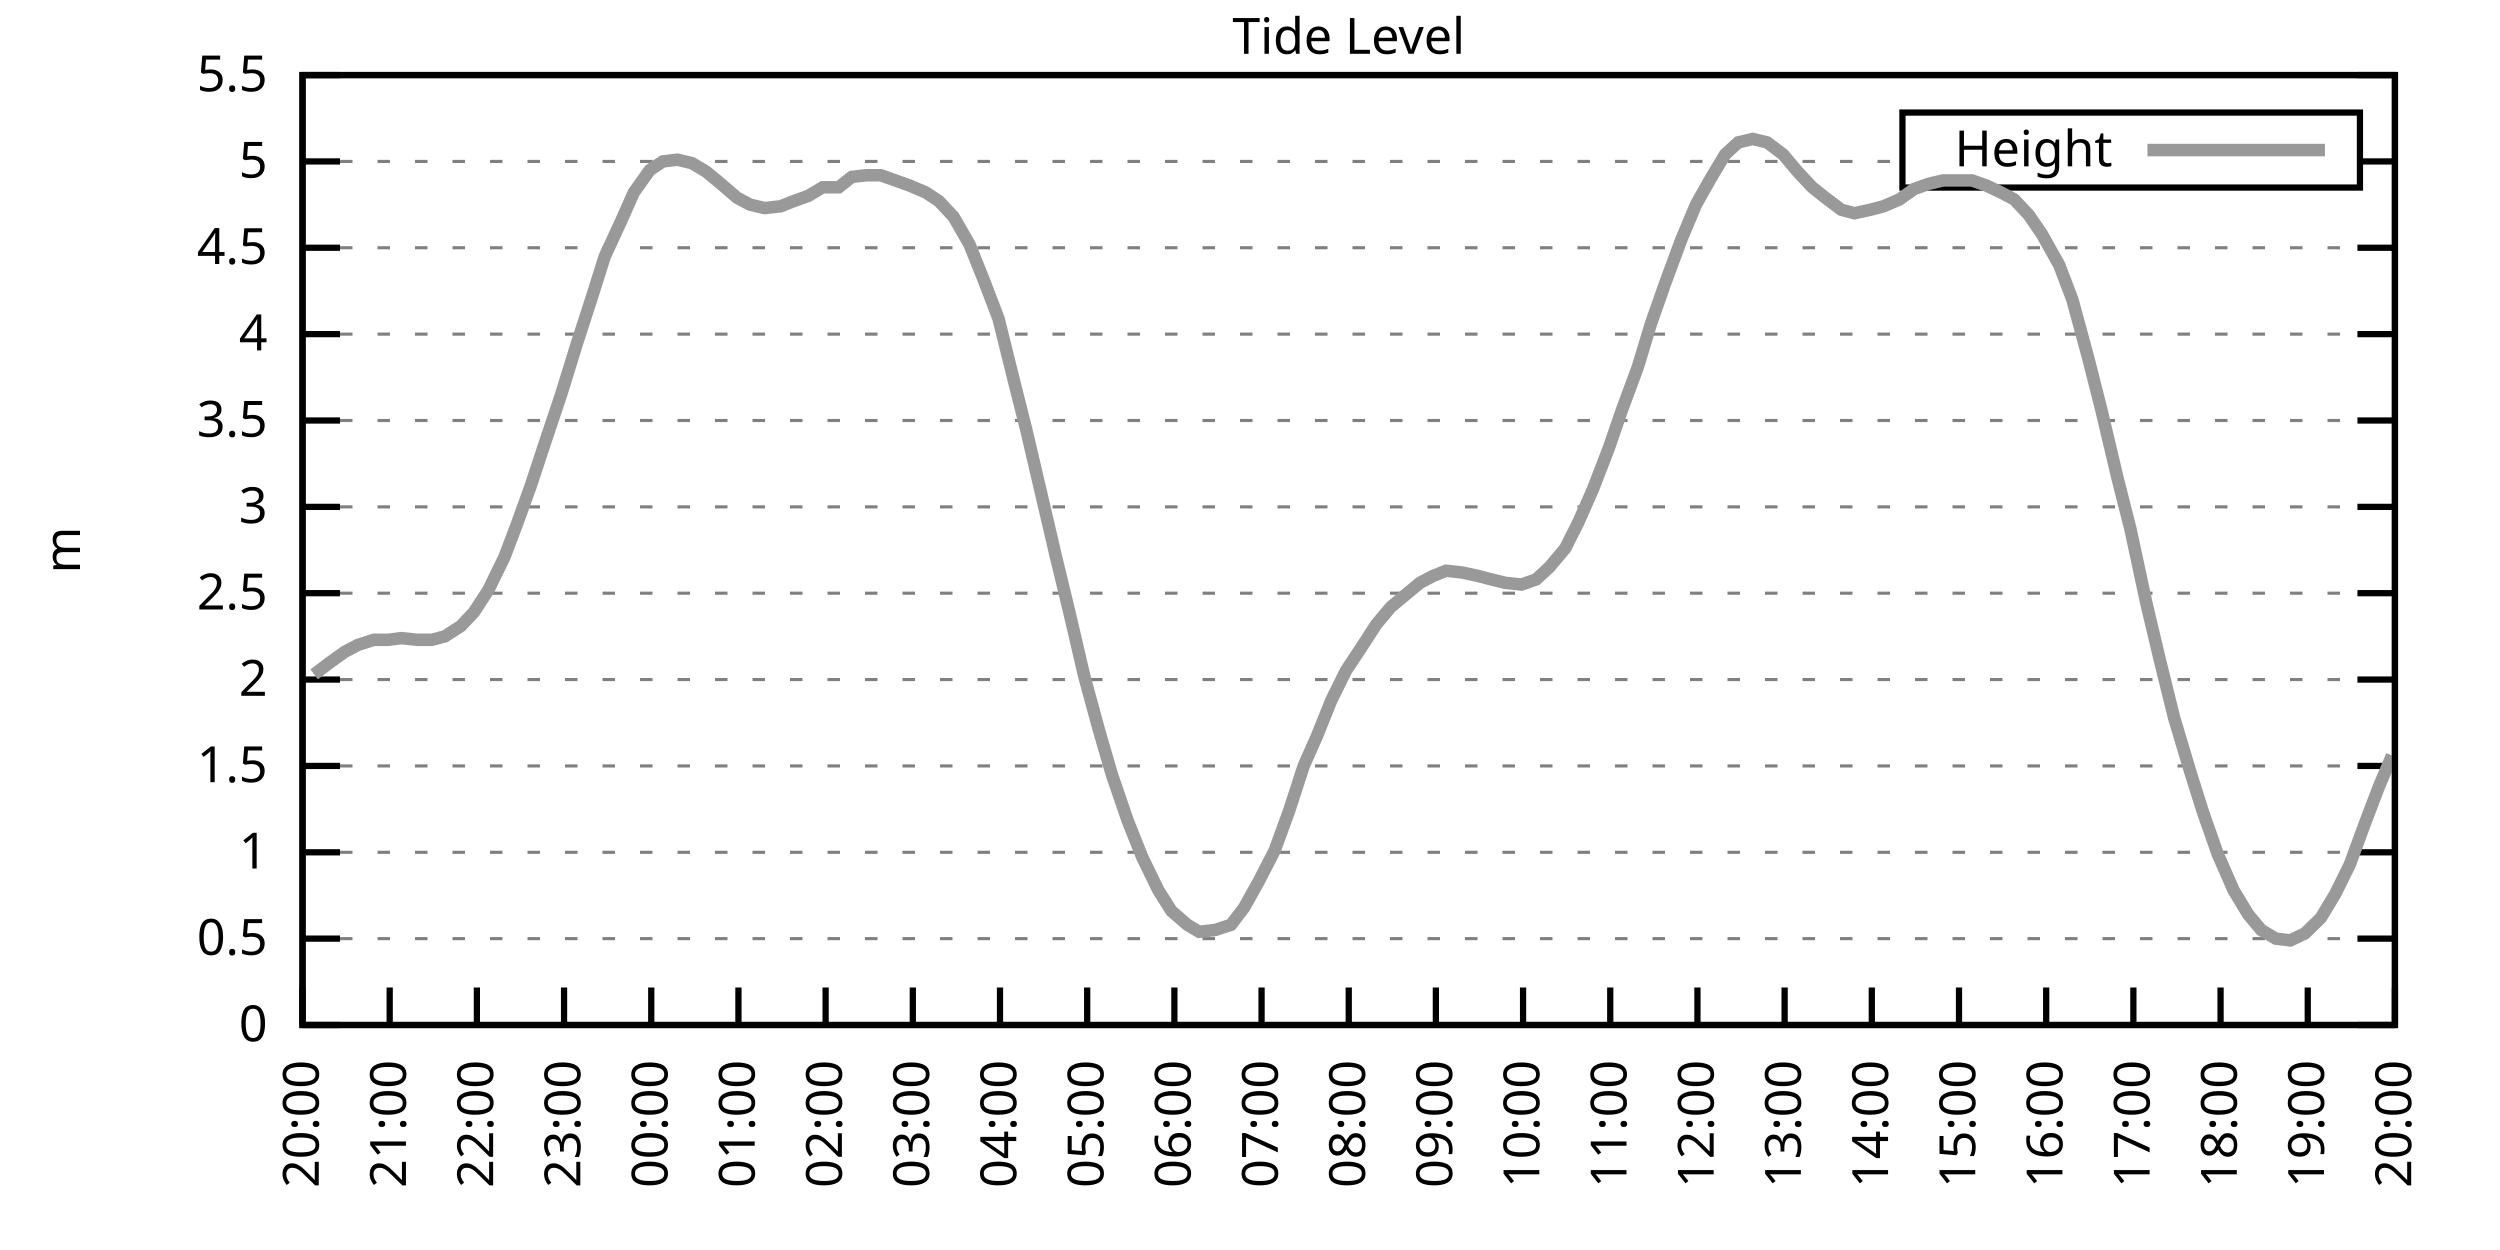
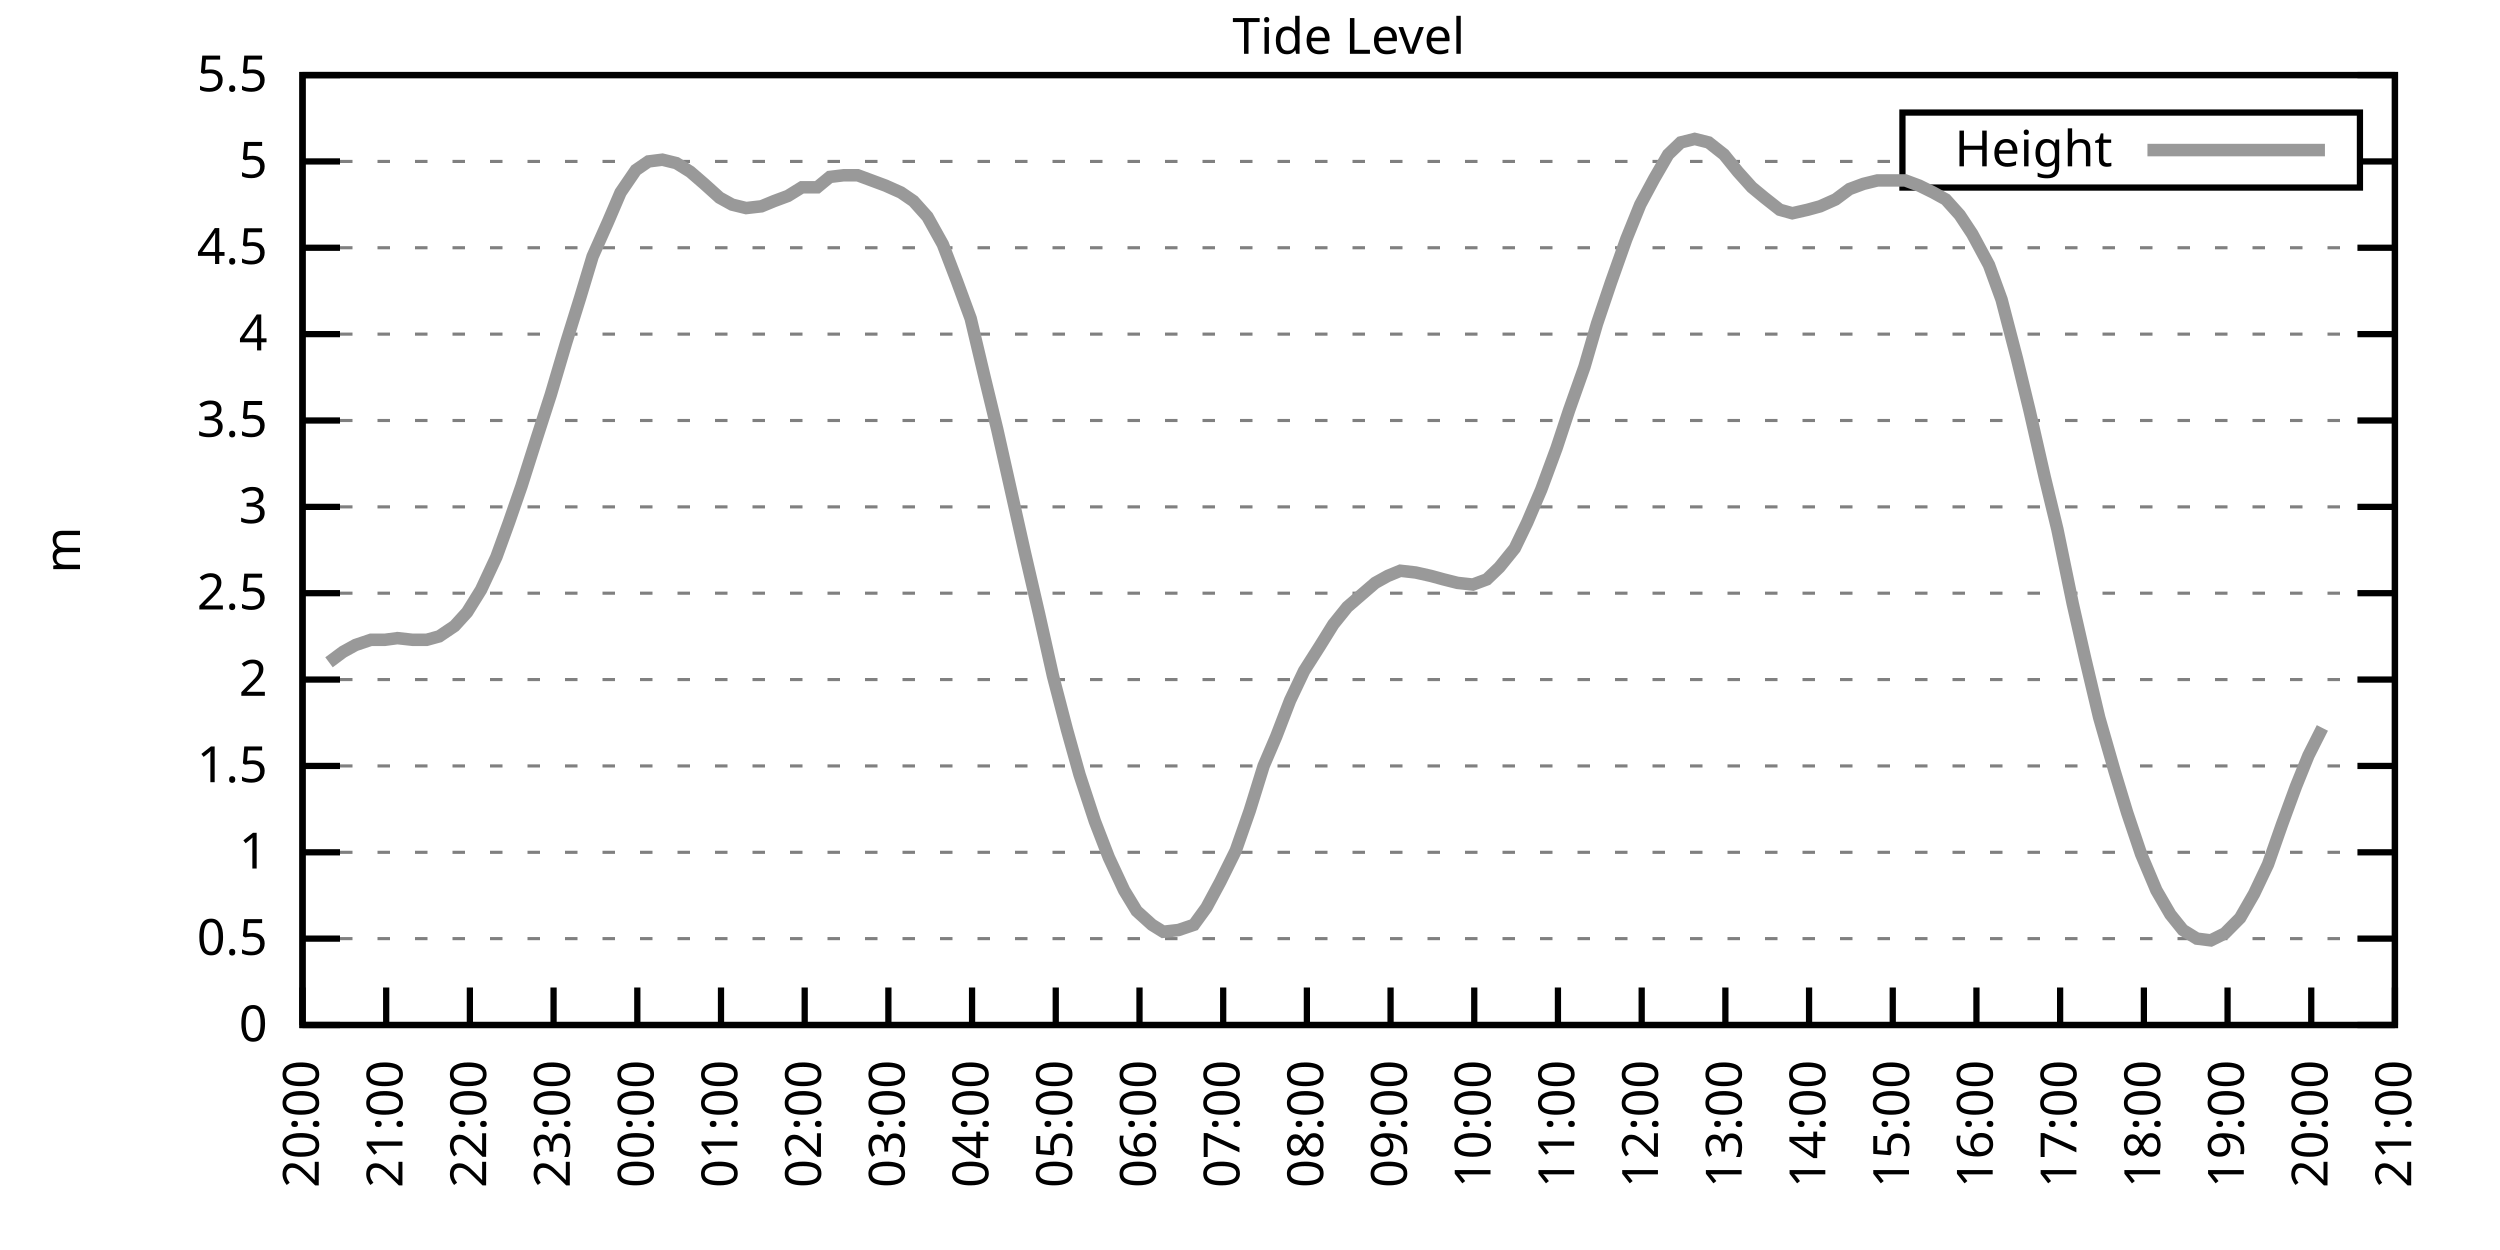
<svg xmlns="http://www.w3.org/2000/svg" xmlns:xlink="http://www.w3.org/1999/xlink" width="400" height="200" viewBox="0 0 400 200">
  <g id="gnuplot_canvas">
    <rect x="0" y="0" width="400" height="200" fill="none" />
    <defs>
      <circle id="gpDot" r="0.5" stroke-width="0.5" stroke="currentColor" />
      <path id="gpPt0" stroke-width="0.333" stroke="currentColor" d="M-1,0 h2 M0,-1 v2" />
      <path id="gpPt1" stroke-width="0.333" stroke="currentColor" d="M-1,-1 L1,1 M1,-1 L-1,1" />
      <path id="gpPt2" stroke-width="0.333" stroke="currentColor" d="M-1,0 L1,0 M0,-1 L0,1 M-1,-1 L1,1 M-1,1 L1,-1" />
      <rect id="gpPt3" stroke-width="0.333" stroke="currentColor" x="-1" y="-1" width="2" height="2" />
      <rect id="gpPt4" stroke-width="0.333" stroke="currentColor" fill="currentColor" x="-1" y="-1" width="2" height="2" />
      <circle id="gpPt5" stroke-width="0.333" stroke="currentColor" cx="0" cy="0" r="1" />
      <use xlink:href="#gpPt5" id="gpPt6" fill="currentColor" stroke="none" />
      <path id="gpPt7" stroke-width="0.333" stroke="currentColor" d="M0,-1.33 L-1.33,0.67 L1.33,0.67 z" />
      <use xlink:href="#gpPt7" id="gpPt8" fill="currentColor" stroke="none" />
      <use xlink:href="#gpPt7" id="gpPt9" stroke="currentColor" transform="rotate(180)" />
      <use xlink:href="#gpPt9" id="gpPt10" fill="currentColor" stroke="none" />
      <use xlink:href="#gpPt3" id="gpPt11" stroke="currentColor" transform="rotate(45)" />
      <use xlink:href="#gpPt11" id="gpPt12" fill="currentColor" stroke="none" />
      <path id="gpPt13" stroke-width="0.333" stroke="currentColor" d="M0,1.330 L1.265,0.411 L0.782,-1.067 L-0.782,-1.076 L-1.265,0.411 z" />
      <use xlink:href="#gpPt13" id="gpPt14" fill="currentColor" stroke="none" />
      <filter id="textbox" filterUnits="objectBoundingBox" x="0" y="0" height="1" width="1">
        <feFlood flood-color="white" flood-opacity="1" result="bgnd" />
        <feComposite in="SourceGraphic" in2="bgnd" operator="atop" />
      </filter>
      <filter id="greybox" filterUnits="objectBoundingBox" x="0" y="0" height="1" width="1">
        <feFlood flood-color="lightgrey" flood-opacity="1" result="grey" />
        <feComposite in="SourceGraphic" in2="grey" operator="atop" />
      </filter>
    </defs>
    <g fill="none" color="white" stroke="currentColor" stroke-width="1.00" stroke-linecap="butt" stroke-linejoin="miter">
</g>
    <g fill="none" color="black" stroke="currentColor" stroke-width="1.00" stroke-linecap="butt" stroke-linejoin="miter">
      <g stroke="none" shape-rendering="crispEdges">
        <polygon fill="rgb(255, 255, 255)" points="48.40,164.00 383.18,164.00 383.18,12.02 48.40,12.02 " />
      </g>
    </g>
    <g fill="none" color="black" stroke="currentColor" stroke-width="1.00" stroke-linecap="butt" stroke-linejoin="miter">
</g>
    <g fill="none" color="black" stroke="black" stroke-width="0.50" stroke-linecap="butt" stroke-linejoin="miter">
</g>
    <g fill="none" color="gray" stroke="currentColor" stroke-width="0.50" stroke-linecap="butt" stroke-linejoin="miter">
      <path stroke="gray" stroke-dasharray="2,4" class="gridline" d="M48.40,164.00 L383.19,164.00  " />
    </g>
    <g fill="none" color="gray" stroke="gray" stroke-width="1.00" stroke-linecap="butt" stroke-linejoin="miter">
</g>
    <g fill="none" color="black" stroke="currentColor" stroke-width="1.00" stroke-linecap="butt" stroke-linejoin="miter">
      <path stroke="black" d="M48.40,164.00 L54.40,164.00 M383.19,164.00 L377.19,164.00  " />
      <g transform="translate(42.80,166.60)" stroke="none" fill="black" font-family="Sans" font-size="8.00" text-anchor="end">
        <text>
          <tspan font-family="Sans"> 0</tspan>
        </text>
      </g>
    </g>
    <g fill="none" color="black" stroke="currentColor" stroke-width="1.00" stroke-linecap="butt" stroke-linejoin="miter">
</g>
    <g fill="none" color="black" stroke="black" stroke-width="0.50" stroke-linecap="butt" stroke-linejoin="miter">
</g>
    <g fill="none" color="gray" stroke="currentColor" stroke-width="0.50" stroke-linecap="butt" stroke-linejoin="miter">
      <path stroke="gray" stroke-dasharray="2,4" class="gridline" d="M48.40,150.18 L383.19,150.18  " />
    </g>
    <g fill="none" color="gray" stroke="gray" stroke-width="1.00" stroke-linecap="butt" stroke-linejoin="miter">
</g>
    <g fill="none" color="black" stroke="currentColor" stroke-width="1.00" stroke-linecap="butt" stroke-linejoin="miter">
      <path stroke="black" d="M48.40,150.18 L54.40,150.18 M383.19,150.18 L377.19,150.18  " />
      <g transform="translate(42.80,152.78)" stroke="none" fill="black" font-family="Sans" font-size="8.00" text-anchor="end">
        <text>
          <tspan font-family="Sans"> 0.5</tspan>
        </text>
      </g>
    </g>
    <g fill="none" color="black" stroke="currentColor" stroke-width="1.00" stroke-linecap="butt" stroke-linejoin="miter">
</g>
    <g fill="none" color="black" stroke="black" stroke-width="0.50" stroke-linecap="butt" stroke-linejoin="miter">
</g>
    <g fill="none" color="gray" stroke="currentColor" stroke-width="0.50" stroke-linecap="butt" stroke-linejoin="miter">
      <path stroke="gray" stroke-dasharray="2,4" class="gridline" d="M48.40,136.37 L383.19,136.37  " />
    </g>
    <g fill="none" color="gray" stroke="gray" stroke-width="1.00" stroke-linecap="butt" stroke-linejoin="miter">
</g>
    <g fill="none" color="black" stroke="currentColor" stroke-width="1.00" stroke-linecap="butt" stroke-linejoin="miter">
      <path stroke="black" d="M48.40,136.37 L54.40,136.37 M383.19,136.37 L377.19,136.37  " />
      <g transform="translate(42.80,138.97)" stroke="none" fill="black" font-family="Sans" font-size="8.00" text-anchor="end">
        <text>
          <tspan font-family="Sans"> 1</tspan>
        </text>
      </g>
    </g>
    <g fill="none" color="black" stroke="currentColor" stroke-width="1.00" stroke-linecap="butt" stroke-linejoin="miter">
</g>
    <g fill="none" color="black" stroke="black" stroke-width="0.50" stroke-linecap="butt" stroke-linejoin="miter">
</g>
    <g fill="none" color="gray" stroke="currentColor" stroke-width="0.50" stroke-linecap="butt" stroke-linejoin="miter">
      <path stroke="gray" stroke-dasharray="2,4" class="gridline" d="M48.40,122.55 L383.19,122.55  " />
    </g>
    <g fill="none" color="gray" stroke="gray" stroke-width="1.00" stroke-linecap="butt" stroke-linejoin="miter">
</g>
    <g fill="none" color="black" stroke="currentColor" stroke-width="1.00" stroke-linecap="butt" stroke-linejoin="miter">
      <path stroke="black" d="M48.40,122.55 L54.40,122.55 M383.19,122.55 L377.19,122.55  " />
      <g transform="translate(42.80,125.15)" stroke="none" fill="black" font-family="Sans" font-size="8.00" text-anchor="end">
        <text>
          <tspan font-family="Sans"> 1.5</tspan>
        </text>
      </g>
    </g>
    <g fill="none" color="black" stroke="currentColor" stroke-width="1.00" stroke-linecap="butt" stroke-linejoin="miter">
</g>
    <g fill="none" color="black" stroke="black" stroke-width="0.50" stroke-linecap="butt" stroke-linejoin="miter">
</g>
    <g fill="none" color="gray" stroke="currentColor" stroke-width="0.50" stroke-linecap="butt" stroke-linejoin="miter">
      <path stroke="gray" stroke-dasharray="2,4" class="gridline" d="M48.40,108.73 L383.19,108.73  " />
    </g>
    <g fill="none" color="gray" stroke="gray" stroke-width="1.00" stroke-linecap="butt" stroke-linejoin="miter">
</g>
    <g fill="none" color="black" stroke="currentColor" stroke-width="1.00" stroke-linecap="butt" stroke-linejoin="miter">
      <path stroke="black" d="M48.40,108.73 L54.40,108.73 M383.19,108.73 L377.19,108.73  " />
      <g transform="translate(42.80,111.33)" stroke="none" fill="black" font-family="Sans" font-size="8.00" text-anchor="end">
        <text>
          <tspan font-family="Sans"> 2</tspan>
        </text>
      </g>
    </g>
    <g fill="none" color="black" stroke="currentColor" stroke-width="1.00" stroke-linecap="butt" stroke-linejoin="miter">
</g>
    <g fill="none" color="black" stroke="black" stroke-width="0.50" stroke-linecap="butt" stroke-linejoin="miter">
</g>
    <g fill="none" color="gray" stroke="currentColor" stroke-width="0.50" stroke-linecap="butt" stroke-linejoin="miter">
      <path stroke="gray" stroke-dasharray="2,4" class="gridline" d="M48.40,94.91 L383.19,94.91  " />
    </g>
    <g fill="none" color="gray" stroke="gray" stroke-width="1.00" stroke-linecap="butt" stroke-linejoin="miter">
</g>
    <g fill="none" color="black" stroke="currentColor" stroke-width="1.00" stroke-linecap="butt" stroke-linejoin="miter">
      <path stroke="black" d="M48.40,94.91 L54.40,94.91 M383.19,94.91 L377.19,94.91  " />
      <g transform="translate(42.80,97.51)" stroke="none" fill="black" font-family="Sans" font-size="8.00" text-anchor="end">
        <text>
          <tspan font-family="Sans"> 2.5</tspan>
        </text>
      </g>
    </g>
    <g fill="none" color="black" stroke="currentColor" stroke-width="1.00" stroke-linecap="butt" stroke-linejoin="miter">
</g>
    <g fill="none" color="black" stroke="black" stroke-width="0.50" stroke-linecap="butt" stroke-linejoin="miter">
</g>
    <g fill="none" color="gray" stroke="currentColor" stroke-width="0.50" stroke-linecap="butt" stroke-linejoin="miter">
      <path stroke="gray" stroke-dasharray="2,4" class="gridline" d="M48.40,81.10 L383.19,81.10  " />
    </g>
    <g fill="none" color="gray" stroke="gray" stroke-width="1.00" stroke-linecap="butt" stroke-linejoin="miter">
</g>
    <g fill="none" color="black" stroke="currentColor" stroke-width="1.00" stroke-linecap="butt" stroke-linejoin="miter">
      <path stroke="black" d="M48.40,81.10 L54.40,81.10 M383.19,81.10 L377.19,81.10  " />
      <g transform="translate(42.80,83.70)" stroke="none" fill="black" font-family="Sans" font-size="8.00" text-anchor="end">
        <text>
          <tspan font-family="Sans"> 3</tspan>
        </text>
      </g>
    </g>
    <g fill="none" color="black" stroke="currentColor" stroke-width="1.00" stroke-linecap="butt" stroke-linejoin="miter">
</g>
    <g fill="none" color="black" stroke="black" stroke-width="0.50" stroke-linecap="butt" stroke-linejoin="miter">
</g>
    <g fill="none" color="gray" stroke="currentColor" stroke-width="0.50" stroke-linecap="butt" stroke-linejoin="miter">
      <path stroke="gray" stroke-dasharray="2,4" class="gridline" d="M48.40,67.28 L383.19,67.28  " />
    </g>
    <g fill="none" color="gray" stroke="gray" stroke-width="1.00" stroke-linecap="butt" stroke-linejoin="miter">
</g>
    <g fill="none" color="black" stroke="currentColor" stroke-width="1.00" stroke-linecap="butt" stroke-linejoin="miter">
      <path stroke="black" d="M48.40,67.28 L54.40,67.28 M383.19,67.28 L377.19,67.28  " />
      <g transform="translate(42.80,69.88)" stroke="none" fill="black" font-family="Sans" font-size="8.00" text-anchor="end">
        <text>
          <tspan font-family="Sans"> 3.5</tspan>
        </text>
      </g>
    </g>
    <g fill="none" color="black" stroke="currentColor" stroke-width="1.00" stroke-linecap="butt" stroke-linejoin="miter">
</g>
    <g fill="none" color="black" stroke="black" stroke-width="0.50" stroke-linecap="butt" stroke-linejoin="miter">
</g>
    <g fill="none" color="gray" stroke="currentColor" stroke-width="0.50" stroke-linecap="butt" stroke-linejoin="miter">
      <path stroke="gray" stroke-dasharray="2,4" class="gridline" d="M48.40,53.46 L383.19,53.46  " />
    </g>
    <g fill="none" color="gray" stroke="gray" stroke-width="1.00" stroke-linecap="butt" stroke-linejoin="miter">
</g>
    <g fill="none" color="black" stroke="currentColor" stroke-width="1.00" stroke-linecap="butt" stroke-linejoin="miter">
      <path stroke="black" d="M48.40,53.46 L54.40,53.46 M383.19,53.46 L377.19,53.46  " />
      <g transform="translate(42.80,56.06)" stroke="none" fill="black" font-family="Sans" font-size="8.00" text-anchor="end">
        <text>
          <tspan font-family="Sans"> 4</tspan>
        </text>
      </g>
    </g>
    <g fill="none" color="black" stroke="currentColor" stroke-width="1.00" stroke-linecap="butt" stroke-linejoin="miter">
</g>
    <g fill="none" color="black" stroke="black" stroke-width="0.50" stroke-linecap="butt" stroke-linejoin="miter">
</g>
    <g fill="none" color="gray" stroke="currentColor" stroke-width="0.50" stroke-linecap="butt" stroke-linejoin="miter">
      <path stroke="gray" stroke-dasharray="2,4" class="gridline" d="M48.40,39.64 L383.19,39.64  " />
    </g>
    <g fill="none" color="gray" stroke="gray" stroke-width="1.00" stroke-linecap="butt" stroke-linejoin="miter">
</g>
    <g fill="none" color="black" stroke="currentColor" stroke-width="1.00" stroke-linecap="butt" stroke-linejoin="miter">
      <path stroke="black" d="M48.40,39.64 L54.40,39.64 M383.19,39.64 L377.19,39.64  " />
      <g transform="translate(42.80,42.24)" stroke="none" fill="black" font-family="Sans" font-size="8.00" text-anchor="end">
        <text>
          <tspan font-family="Sans"> 4.5</tspan>
        </text>
      </g>
    </g>
    <g fill="none" color="black" stroke="currentColor" stroke-width="1.00" stroke-linecap="butt" stroke-linejoin="miter">
</g>
    <g fill="none" color="black" stroke="black" stroke-width="0.50" stroke-linecap="butt" stroke-linejoin="miter">
</g>
    <g fill="none" color="gray" stroke="currentColor" stroke-width="0.50" stroke-linecap="butt" stroke-linejoin="miter">
      <path stroke="gray" stroke-dasharray="2,4" class="gridline" d="M48.40,25.83 L304.39,25.83 M377.59,25.83 L383.19,25.83  " />
    </g>
    <g fill="none" color="gray" stroke="gray" stroke-width="1.00" stroke-linecap="butt" stroke-linejoin="miter">
</g>
    <g fill="none" color="black" stroke="currentColor" stroke-width="1.00" stroke-linecap="butt" stroke-linejoin="miter">
      <path stroke="black" d="M48.40,25.83 L54.40,25.83 M383.19,25.83 L377.19,25.83  " />
      <g transform="translate(42.80,28.43)" stroke="none" fill="black" font-family="Sans" font-size="8.00" text-anchor="end">
        <text>
          <tspan font-family="Sans"> 5</tspan>
        </text>
      </g>
    </g>
    <g fill="none" color="black" stroke="currentColor" stroke-width="1.00" stroke-linecap="butt" stroke-linejoin="miter">
</g>
    <g fill="none" color="black" stroke="black" stroke-width="0.50" stroke-linecap="butt" stroke-linejoin="miter">
</g>
    <g fill="none" color="gray" stroke="currentColor" stroke-width="0.50" stroke-linecap="butt" stroke-linejoin="miter">
      <path stroke="gray" stroke-dasharray="2,4" class="gridline" d="M48.40,12.01 L383.19,12.01  " />
    </g>
    <g fill="none" color="gray" stroke="gray" stroke-width="1.00" stroke-linecap="butt" stroke-linejoin="miter">
</g>
    <g fill="none" color="black" stroke="currentColor" stroke-width="1.00" stroke-linecap="butt" stroke-linejoin="miter">
      <path stroke="black" d="M48.40,12.01 L54.40,12.01 M383.19,12.01 L377.19,12.01  " />
      <g transform="translate(42.80,14.61)" stroke="none" fill="black" font-family="Sans" font-size="8.00" text-anchor="end">
        <text>
          <tspan font-family="Sans"> 5.5</tspan>
        </text>
      </g>
    </g>
    <g fill="none" color="black" stroke="currentColor" stroke-width="1.00" stroke-linecap="butt" stroke-linejoin="miter">
      <path stroke="black" d="M48.40,164.00 L48.40,158.00  " />
      <g transform="translate(51.00,169.60) rotate(270.00)" stroke="none" fill="black" font-family="Sans" font-size="8.00" text-anchor="end">
        <text>
          <tspan font-family="Sans">20:00</tspan>
        </text>
      </g>
    </g>
    <g fill="none" color="black" stroke="currentColor" stroke-width="1.00" stroke-linecap="butt" stroke-linejoin="miter">
-       <path stroke="black" d="M62.35,164.00 L62.35,158.00  " />
-       <g transform="translate(64.95,169.60) rotate(270.00)" stroke="none" fill="black" font-family="Sans" font-size="8.00" text-anchor="end">
+       <path stroke="black" d="M61.79,164.00 L61.79,158.00  " />
+       <g transform="translate(64.39,169.60) rotate(270.00)" stroke="none" fill="black" font-family="Sans" font-size="8.00" text-anchor="end">
        <text>
          <tspan font-family="Sans">21:00</tspan>
        </text>
      </g>
    </g>
    <g fill="none" color="black" stroke="currentColor" stroke-width="1.00" stroke-linecap="butt" stroke-linejoin="miter">
-       <path stroke="black" d="M76.30,164.00 L76.30,158.00  " />
-       <g transform="translate(78.90,169.60) rotate(270.00)" stroke="none" fill="black" font-family="Sans" font-size="8.00" text-anchor="end">
+       <path stroke="black" d="M75.18,164.00 L75.18,158.00  " />
+       <g transform="translate(77.78,169.60) rotate(270.00)" stroke="none" fill="black" font-family="Sans" font-size="8.00" text-anchor="end">
        <text>
          <tspan font-family="Sans">22:00</tspan>
        </text>
      </g>
    </g>
    <g fill="none" color="black" stroke="currentColor" stroke-width="1.00" stroke-linecap="butt" stroke-linejoin="miter">
-       <path stroke="black" d="M90.25,164.00 L90.25,158.00  " />
-       <g transform="translate(92.85,169.60) rotate(270.00)" stroke="none" fill="black" font-family="Sans" font-size="8.00" text-anchor="end">
+       <path stroke="black" d="M88.57,164.00 L88.57,158.00  " />
+       <g transform="translate(91.17,169.60) rotate(270.00)" stroke="none" fill="black" font-family="Sans" font-size="8.00" text-anchor="end">
        <text>
          <tspan font-family="Sans">23:00</tspan>
        </text>
      </g>
    </g>
    <g fill="none" color="black" stroke="currentColor" stroke-width="1.00" stroke-linecap="butt" stroke-linejoin="miter">
-       <path stroke="black" d="M104.20,164.00 L104.20,158.00  " />
-       <g transform="translate(106.80,169.60) rotate(270.00)" stroke="none" fill="black" font-family="Sans" font-size="8.00" text-anchor="end">
+       <path stroke="black" d="M101.97,164.00 L101.97,158.00  " />
+       <g transform="translate(104.57,169.60) rotate(270.00)" stroke="none" fill="black" font-family="Sans" font-size="8.00" text-anchor="end">
        <text>
          <tspan font-family="Sans">00:00</tspan>
        </text>
      </g>
    </g>
    <g fill="none" color="black" stroke="currentColor" stroke-width="1.00" stroke-linecap="butt" stroke-linejoin="miter">
-       <path stroke="black" d="M118.15,164.00 L118.15,158.00  " />
-       <g transform="translate(120.75,169.60) rotate(270.00)" stroke="none" fill="black" font-family="Sans" font-size="8.00" text-anchor="end">
+       <path stroke="black" d="M115.36,164.00 L115.36,158.00  " />
+       <g transform="translate(117.96,169.60) rotate(270.00)" stroke="none" fill="black" font-family="Sans" font-size="8.00" text-anchor="end">
        <text>
          <tspan font-family="Sans">01:00</tspan>
        </text>
      </g>
    </g>
    <g fill="none" color="black" stroke="currentColor" stroke-width="1.00" stroke-linecap="butt" stroke-linejoin="miter">
-       <path stroke="black" d="M132.10,164.00 L132.10,158.00  " />
-       <g transform="translate(134.70,169.60) rotate(270.00)" stroke="none" fill="black" font-family="Sans" font-size="8.00" text-anchor="end">
+       <path stroke="black" d="M128.75,164.00 L128.75,158.00  " />
+       <g transform="translate(131.35,169.60) rotate(270.00)" stroke="none" fill="black" font-family="Sans" font-size="8.00" text-anchor="end">
        <text>
          <tspan font-family="Sans">02:00</tspan>
        </text>
      </g>
    </g>
    <g fill="none" color="black" stroke="currentColor" stroke-width="1.00" stroke-linecap="butt" stroke-linejoin="miter">
-       <path stroke="black" d="M146.05,164.00 L146.05,158.00  " />
-       <g transform="translate(148.65,169.60) rotate(270.00)" stroke="none" fill="black" font-family="Sans" font-size="8.00" text-anchor="end">
+       <path stroke="black" d="M142.14,164.00 L142.14,158.00  " />
+       <g transform="translate(144.74,169.60) rotate(270.00)" stroke="none" fill="black" font-family="Sans" font-size="8.00" text-anchor="end">
        <text>
          <tspan font-family="Sans">03:00</tspan>
        </text>
      </g>
    </g>
    <g fill="none" color="black" stroke="currentColor" stroke-width="1.00" stroke-linecap="butt" stroke-linejoin="miter">
-       <path stroke="black" d="M160.00,164.00 L160.00,158.00  " />
-       <g transform="translate(162.60,169.60) rotate(270.00)" stroke="none" fill="black" font-family="Sans" font-size="8.00" text-anchor="end">
+       <path stroke="black" d="M155.53,164.00 L155.53,158.00  " />
+       <g transform="translate(158.13,169.60) rotate(270.00)" stroke="none" fill="black" font-family="Sans" font-size="8.00" text-anchor="end">
        <text>
          <tspan font-family="Sans">04:00</tspan>
        </text>
      </g>
    </g>
    <g fill="none" color="black" stroke="currentColor" stroke-width="1.00" stroke-linecap="butt" stroke-linejoin="miter">
-       <path stroke="black" d="M173.95,164.00 L173.95,158.00  " />
-       <g transform="translate(176.55,169.60) rotate(270.00)" stroke="none" fill="black" font-family="Sans" font-size="8.00" text-anchor="end">
+       <path stroke="black" d="M168.92,164.00 L168.92,158.00  " />
+       <g transform="translate(171.52,169.60) rotate(270.00)" stroke="none" fill="black" font-family="Sans" font-size="8.00" text-anchor="end">
        <text>
          <tspan font-family="Sans">05:00</tspan>
        </text>
      </g>
    </g>
    <g fill="none" color="black" stroke="currentColor" stroke-width="1.00" stroke-linecap="butt" stroke-linejoin="miter">
-       <path stroke="black" d="M187.90,164.00 L187.90,158.00  " />
-       <g transform="translate(190.50,169.60) rotate(270.00)" stroke="none" fill="black" font-family="Sans" font-size="8.00" text-anchor="end">
+       <path stroke="black" d="M182.32,164.00 L182.32,158.00  " />
+       <g transform="translate(184.92,169.60) rotate(270.00)" stroke="none" fill="black" font-family="Sans" font-size="8.00" text-anchor="end">
        <text>
          <tspan font-family="Sans">06:00</tspan>
        </text>
      </g>
    </g>
    <g fill="none" color="black" stroke="currentColor" stroke-width="1.00" stroke-linecap="butt" stroke-linejoin="miter">
-       <path stroke="black" d="M201.85,164.00 L201.85,158.00  " />
-       <g transform="translate(204.45,169.60) rotate(270.00)" stroke="none" fill="black" font-family="Sans" font-size="8.00" text-anchor="end">
+       <path stroke="black" d="M195.71,164.00 L195.71,158.00  " />
+       <g transform="translate(198.31,169.60) rotate(270.00)" stroke="none" fill="black" font-family="Sans" font-size="8.00" text-anchor="end">
        <text>
          <tspan font-family="Sans">07:00</tspan>
        </text>
      </g>
    </g>
    <g fill="none" color="black" stroke="currentColor" stroke-width="1.00" stroke-linecap="butt" stroke-linejoin="miter">
-       <path stroke="black" d="M215.80,164.00 L215.80,158.00  " />
-       <g transform="translate(218.40,169.60) rotate(270.00)" stroke="none" fill="black" font-family="Sans" font-size="8.00" text-anchor="end">
+       <path stroke="black" d="M209.10,164.00 L209.10,158.00  " />
+       <g transform="translate(211.70,169.60) rotate(270.00)" stroke="none" fill="black" font-family="Sans" font-size="8.00" text-anchor="end">
        <text>
          <tspan font-family="Sans">08:00</tspan>
        </text>
      </g>
    </g>
    <g fill="none" color="black" stroke="currentColor" stroke-width="1.00" stroke-linecap="butt" stroke-linejoin="miter">
-       <path stroke="black" d="M229.74,164.00 L229.74,158.00  " />
-       <g transform="translate(232.34,169.60) rotate(270.00)" stroke="none" fill="black" font-family="Sans" font-size="8.00" text-anchor="end">
+       <path stroke="black" d="M222.49,164.00 L222.49,158.00  " />
+       <g transform="translate(225.09,169.60) rotate(270.00)" stroke="none" fill="black" font-family="Sans" font-size="8.00" text-anchor="end">
        <text>
          <tspan font-family="Sans">09:00</tspan>
        </text>
      </g>
    </g>
    <g fill="none" color="black" stroke="currentColor" stroke-width="1.00" stroke-linecap="butt" stroke-linejoin="miter">
-       <path stroke="black" d="M243.69,164.00 L243.69,158.00  " />
-       <g transform="translate(246.29,169.60) rotate(270.00)" stroke="none" fill="black" font-family="Sans" font-size="8.00" text-anchor="end">
+       <path stroke="black" d="M235.88,164.00 L235.88,158.00  " />
+       <g transform="translate(238.48,169.60) rotate(270.00)" stroke="none" fill="black" font-family="Sans" font-size="8.00" text-anchor="end">
        <text>
          <tspan font-family="Sans">10:00</tspan>
        </text>
      </g>
    </g>
    <g fill="none" color="black" stroke="currentColor" stroke-width="1.00" stroke-linecap="butt" stroke-linejoin="miter">
-       <path stroke="black" d="M257.64,164.00 L257.64,158.00  " />
-       <g transform="translate(260.24,169.60) rotate(270.00)" stroke="none" fill="black" font-family="Sans" font-size="8.00" text-anchor="end">
+       <path stroke="black" d="M249.27,164.00 L249.27,158.00  " />
+       <g transform="translate(251.87,169.60) rotate(270.00)" stroke="none" fill="black" font-family="Sans" font-size="8.00" text-anchor="end">
        <text>
          <tspan font-family="Sans">11:00</tspan>
        </text>
      </g>
    </g>
    <g fill="none" color="black" stroke="currentColor" stroke-width="1.00" stroke-linecap="butt" stroke-linejoin="miter">
-       <path stroke="black" d="M271.59,164.00 L271.59,158.00  " />
-       <g transform="translate(274.19,169.60) rotate(270.00)" stroke="none" fill="black" font-family="Sans" font-size="8.00" text-anchor="end">
+       <path stroke="black" d="M262.67,164.00 L262.67,158.00  " />
+       <g transform="translate(265.27,169.60) rotate(270.00)" stroke="none" fill="black" font-family="Sans" font-size="8.00" text-anchor="end">
        <text>
          <tspan font-family="Sans">12:00</tspan>
        </text>
      </g>
    </g>
    <g fill="none" color="black" stroke="currentColor" stroke-width="1.00" stroke-linecap="butt" stroke-linejoin="miter">
-       <path stroke="black" d="M285.54,164.00 L285.54,158.00  " />
-       <g transform="translate(288.14,169.60) rotate(270.00)" stroke="none" fill="black" font-family="Sans" font-size="8.00" text-anchor="end">
+       <path stroke="black" d="M276.06,164.00 L276.06,158.00  " />
+       <g transform="translate(278.66,169.60) rotate(270.00)" stroke="none" fill="black" font-family="Sans" font-size="8.00" text-anchor="end">
        <text>
          <tspan font-family="Sans">13:00</tspan>
        </text>
      </g>
    </g>
    <g fill="none" color="black" stroke="currentColor" stroke-width="1.00" stroke-linecap="butt" stroke-linejoin="miter">
-       <path stroke="black" d="M299.49,164.00 L299.49,158.00  " />
-       <g transform="translate(302.09,169.60) rotate(270.00)" stroke="none" fill="black" font-family="Sans" font-size="8.00" text-anchor="end">
+       <path stroke="black" d="M289.45,164.00 L289.45,158.00  " />
+       <g transform="translate(292.05,169.60) rotate(270.00)" stroke="none" fill="black" font-family="Sans" font-size="8.00" text-anchor="end">
        <text>
          <tspan font-family="Sans">14:00</tspan>
        </text>
      </g>
    </g>
    <g fill="none" color="black" stroke="currentColor" stroke-width="1.00" stroke-linecap="butt" stroke-linejoin="miter">
-       <path stroke="black" d="M313.44,164.00 L313.44,158.00  " />
-       <g transform="translate(316.04,169.60) rotate(270.00)" stroke="none" fill="black" font-family="Sans" font-size="8.00" text-anchor="end">
+       <path stroke="black" d="M302.84,164.00 L302.84,158.00  " />
+       <g transform="translate(305.44,169.60) rotate(270.00)" stroke="none" fill="black" font-family="Sans" font-size="8.00" text-anchor="end">
        <text>
          <tspan font-family="Sans">15:00</tspan>
        </text>
      </g>
    </g>
    <g fill="none" color="black" stroke="currentColor" stroke-width="1.00" stroke-linecap="butt" stroke-linejoin="miter">
-       <path stroke="black" d="M327.39,164.00 L327.39,158.00  " />
-       <g transform="translate(329.99,169.60) rotate(270.00)" stroke="none" fill="black" font-family="Sans" font-size="8.00" text-anchor="end">
+       <path stroke="black" d="M316.23,164.00 L316.23,158.00  " />
+       <g transform="translate(318.83,169.60) rotate(270.00)" stroke="none" fill="black" font-family="Sans" font-size="8.00" text-anchor="end">
        <text>
          <tspan font-family="Sans">16:00</tspan>
        </text>
      </g>
    </g>
    <g fill="none" color="black" stroke="currentColor" stroke-width="1.00" stroke-linecap="butt" stroke-linejoin="miter">
-       <path stroke="black" d="M341.34,164.00 L341.34,158.00  " />
-       <g transform="translate(343.94,169.60) rotate(270.00)" stroke="none" fill="black" font-family="Sans" font-size="8.00" text-anchor="end">
+       <path stroke="black" d="M329.62,164.00 L329.62,158.00  " />
+       <g transform="translate(332.22,169.60) rotate(270.00)" stroke="none" fill="black" font-family="Sans" font-size="8.00" text-anchor="end">
        <text>
          <tspan font-family="Sans">17:00</tspan>
        </text>
      </g>
    </g>
    <g fill="none" color="black" stroke="currentColor" stroke-width="1.00" stroke-linecap="butt" stroke-linejoin="miter">
-       <path stroke="black" d="M355.29,164.00 L355.29,158.00  " />
-       <g transform="translate(357.89,169.60) rotate(270.00)" stroke="none" fill="black" font-family="Sans" font-size="8.00" text-anchor="end">
+       <path stroke="black" d="M343.02,164.00 L343.02,158.00  " />
+       <g transform="translate(345.62,169.60) rotate(270.00)" stroke="none" fill="black" font-family="Sans" font-size="8.00" text-anchor="end">
        <text>
          <tspan font-family="Sans">18:00</tspan>
        </text>
      </g>
    </g>
    <g fill="none" color="black" stroke="currentColor" stroke-width="1.00" stroke-linecap="butt" stroke-linejoin="miter">
-       <path stroke="black" d="M369.24,164.00 L369.24,158.00  " />
-       <g transform="translate(371.84,169.60) rotate(270.00)" stroke="none" fill="black" font-family="Sans" font-size="8.00" text-anchor="end">
+       <path stroke="black" d="M356.41,164.00 L356.41,158.00  " />
+       <g transform="translate(359.01,169.60) rotate(270.00)" stroke="none" fill="black" font-family="Sans" font-size="8.00" text-anchor="end">
        <text>
          <tspan font-family="Sans">19:00</tspan>
+         </text>
+       </g>
+     </g>
+     <g fill="none" color="black" stroke="currentColor" stroke-width="1.00" stroke-linecap="butt" stroke-linejoin="miter">
+       <path stroke="black" d="M369.80,164.00 L369.80,158.00  " />
+       <g transform="translate(372.40,169.60) rotate(270.00)" stroke="none" fill="black" font-family="Sans" font-size="8.00" text-anchor="end">
+         <text>
+           <tspan font-family="Sans">20:00</tspan>
        </text>
      </g>
    </g>
    <g fill="none" color="black" stroke="currentColor" stroke-width="1.00" stroke-linecap="butt" stroke-linejoin="miter">
      <path stroke="black" d="M383.19,164.00 L383.19,158.00  " />
      <g transform="translate(385.79,169.60) rotate(270.00)" stroke="none" fill="black" font-family="Sans" font-size="8.00" text-anchor="end">
        <text>
-           <tspan font-family="Sans">20:00</tspan>
+           <tspan font-family="Sans">21:00</tspan>
        </text>
      </g>
    </g>
    <g fill="none" color="black" stroke="currentColor" stroke-width="1.00" stroke-linecap="butt" stroke-linejoin="miter">
</g>
    <g fill="none" color="black" stroke="currentColor" stroke-width="1.00" stroke-linecap="butt" stroke-linejoin="miter">
      <path stroke="black" d="M48.40,12.01 L48.40,164.00 L383.19,164.00 L383.19,12.01 L48.40,12.01 Z  " />
    </g>
    <g fill="none" color="black" stroke="currentColor" stroke-width="1.00" stroke-linecap="butt" stroke-linejoin="miter">
</g>
    <g fill="none" color="black" stroke="currentColor" stroke-width="1.00" stroke-linecap="butt" stroke-linejoin="miter">
      <path stroke="black" d="M304.39,30.01 L304.39,18.01 L377.59,18.01 L377.59,30.01 L304.39,30.01 Z  " />
    </g>
    <g id="Tide_level_plot_1">
      <g fill="none" color="white" stroke="black" stroke-width="2.00" stroke-linecap="butt" stroke-linejoin="miter">
</g>
      <g fill="none" color="black" stroke="currentColor" stroke-width="2.00" stroke-linecap="butt" stroke-linejoin="miter">
        <g transform="translate(337.99,26.61)" stroke="none" fill="black" font-family="Sans" font-size="8.00" text-anchor="end">
          <text>
            <tspan font-family="Sans">Height</tspan>
          </text>
        </g>
      </g>
      <g fill="none" color="black" stroke="currentColor" stroke-width="2.00" stroke-linecap="butt" stroke-linejoin="miter">
-         <path stroke="rgb(153, 153, 153)" d="M343.59,24.01 L371.99,24.01 M50.26,107.90 L52.82,105.97 L55.14,104.31 L57.23,103.20 L59.79,102.37 L62.12,102.37   L64.21,102.10 L66.77,102.37 L69.09,102.37 L71.18,101.82 L73.74,100.16 L75.83,97.95 L78.16,94.36 L80.72,89.11   L82.81,83.58 L84.90,77.78 L87.46,70.04 L89.78,63.13 L92.34,54.84 L94.67,47.66 L96.76,41.03 L99.32,35.50   L101.41,30.80 L103.97,27.21 L106.06,25.83 L108.38,25.55 L110.71,26.10 L113.03,27.49 L115.36,29.42 L117.92,31.63   L120.01,32.74 L122.33,33.29 L124.89,33.01 L126.98,32.18 L129.31,31.35 L131.63,29.97 L134.19,29.97 L136.28,28.31   L138.61,28.04 L140.93,28.04 L143.26,28.87 L145.58,29.70 L148.14,30.80 L150.23,32.18 L152.56,34.67 L155.11,39.09   L157.44,44.90 L159.76,50.97 L162.09,60.37 L164.18,68.66 L166.51,78.61 L168.83,88.56 L171.16,98.23 L173.48,108.18   L175.81,116.74 L177.90,123.93 L180.46,131.39 L182.78,137.19 L185.34,142.45 L187.43,145.76 L189.99,147.97 L191.85,149.08   L194.41,148.80 L196.96,147.97 L199.06,145.21 L201.38,141.06 L203.94,136.09 L206.26,129.73 L208.59,122.55 L210.68,117.85   L213.01,112.05 L215.33,107.35 L217.89,103.48 L220.21,99.89 L222.54,97.12 L224.86,95.19 L227.19,93.26 L229.28,92.15   L231.37,91.32 L233.93,91.60 L236.49,92.15 L238.58,92.70 L240.90,93.26 L243.46,93.53 L245.79,92.70 L247.88,90.77   L250.44,87.73 L252.53,83.58 L254.85,78.33 L257.41,71.70 L259.50,65.62 L262.06,58.71 L264.15,51.80 L266.48,45.17   L269.04,38.26 L271.36,32.74 L273.69,28.59 L276.01,24.72 L278.10,22.79 L280.43,22.23 L282.75,22.79 L285.31,24.72   L287.64,27.49 L289.96,29.97 L292.05,31.63 L294.61,33.56 L296.70,34.12 L299.26,33.56 L301.35,33.01 L303.91,31.91   L306.23,30.25 L308.56,29.42 L310.88,28.87 L312.74,28.87 L315.53,28.87 L317.86,29.70 L320.18,30.80 L322.28,31.91   L324.60,34.39 L326.69,37.43 L329.48,42.41 L331.58,47.93 L334.13,57.33 L336.23,65.62 L338.78,76.40 L340.88,84.69   L343.43,96.57 L345.53,105.41 L347.85,114.81 L350.41,123.38 L352.50,130.01 L354.83,136.64 L357.38,142.45 L359.71,146.31   L361.80,148.80 L364.13,150.18 L366.45,150.46 L368.78,149.35 L371.33,146.87 L373.66,143.00 L375.98,138.30 L378.31,131.94   L380.63,125.86 L382.73,120.89  " />
+         <path stroke="rgb(153, 153, 153)" d="M343.59,24.01 L371.99,24.01 M52.64,105.97 L54.87,104.31 L56.88,103.20 L59.34,102.37 L61.57,102.37 L63.58,102.10   L66.03,102.37 L68.26,102.37 L70.27,101.82 L72.73,100.16 L74.74,97.95 L76.97,94.36 L79.42,89.11 L81.43,83.58   L83.44,77.78 L85.90,70.04 L88.13,63.13 L90.58,54.84 L92.82,47.66 L94.82,41.03 L97.28,35.50 L99.29,30.80   L101.74,27.21 L103.75,25.83 L105.98,25.55 L108.22,26.10 L110.45,27.49 L112.68,29.42 L115.13,31.63 L117.14,32.74   L119.38,33.29 L121.83,33.01 L123.84,32.18 L126.07,31.35 L128.30,29.97 L130.76,29.97 L132.77,28.31 L135.00,28.04   L137.23,28.04 L139.46,28.87 L141.69,29.70 L144.15,30.80 L146.16,32.18 L148.39,34.67 L150.85,39.09 L153.08,44.90   L155.31,50.97 L157.54,60.37 L159.55,68.66 L161.78,78.61 L164.01,88.56 L166.25,98.23 L168.48,108.18 L170.71,116.74   L172.72,123.93 L175.17,131.39 L177.41,137.19 L179.86,142.45 L181.87,145.76 L184.32,147.97 L186.11,149.08 L188.57,148.80   L191.02,147.97 L193.03,145.21 L195.26,141.06 L197.72,136.09 L199.95,129.73 L202.18,122.55 L204.19,117.85 L206.42,112.05   L208.65,107.35 L211.11,103.48 L213.34,99.89 L215.57,97.12 L217.80,95.19 L220.04,93.26 L222.04,92.15 L224.05,91.32   L226.51,91.60 L228.96,92.15 L230.97,92.70 L233.20,93.26 L235.66,93.53 L237.89,92.70 L239.90,90.77 L242.36,87.73   L244.36,83.58 L246.60,78.33 L249.05,71.70 L251.06,65.62 L253.51,58.71 L255.52,51.80 L257.76,45.17 L260.21,38.26   L262.44,32.74 L264.67,28.59 L266.91,24.72 L268.92,22.79 L271.15,22.23 L273.38,22.79 L275.83,24.72 L278.07,27.49   L280.30,29.97 L282.31,31.63 L284.76,33.56 L286.77,34.12 L289.23,33.56 L291.23,33.01 L293.69,31.91 L295.92,30.25   L298.15,29.42 L300.39,28.87 L302.17,28.87 L304.85,28.87 L307.08,29.70 L309.31,30.80 L311.32,31.91 L313.55,34.39   L315.56,37.43 L318.24,42.41 L320.25,47.93 L322.70,57.33 L324.71,65.62 L327.17,76.40 L329.18,84.69 L331.63,96.57   L333.64,105.41 L335.87,114.81 L338.33,123.38 L340.34,130.01 L342.57,136.64 L345.02,142.45 L347.26,146.31 L349.26,148.80   L351.50,150.18 L353.73,150.46 L355.96,149.35 L358.42,146.87 L360.65,143.00 L362.88,138.30 L365.11,131.94 L367.34,125.86   L369.35,120.89 L371.58,116.47  " />
      </g>
    </g>
    <g fill="none" color="black" stroke="currentColor" stroke-width="2.00" stroke-linecap="butt" stroke-linejoin="miter">
</g>
    <g fill="none" color="black" stroke="black" stroke-width="1.00" stroke-linecap="butt" stroke-linejoin="miter">
</g>
    <g fill="none" color="black" stroke="currentColor" stroke-width="1.00" stroke-linecap="butt" stroke-linejoin="miter">
      <path stroke="black" d="M48.40,12.01 L48.40,164.00 L383.19,164.00 L383.19,12.01 L48.40,12.01 Z  " />
      <g transform="translate(12.80,88.01) rotate(270.00)" stroke="none" fill="black" font-family="Sans" font-size="8.00" text-anchor="middle">
        <text>
          <tspan font-family="Sans">m</tspan>
        </text>
      </g>
    </g>
    <g fill="none" color="black" stroke="currentColor" stroke-width="1.00" stroke-linecap="butt" stroke-linejoin="miter">
</g>
    <g fill="none" color="black" stroke="currentColor" stroke-width="1.00" stroke-linecap="butt" stroke-linejoin="miter">
      <g transform="translate(215.79,8.61)" stroke="none" fill="black" font-family="Sans" font-size="8.00" text-anchor="middle">
        <text>
          <tspan font-family="Sans">Tide Level</tspan>
        </text>
      </g>
    </g>
    <g fill="none" color="black" stroke="currentColor" stroke-width="1.00" stroke-linecap="butt" stroke-linejoin="miter">
</g>
  </g>
</svg>
